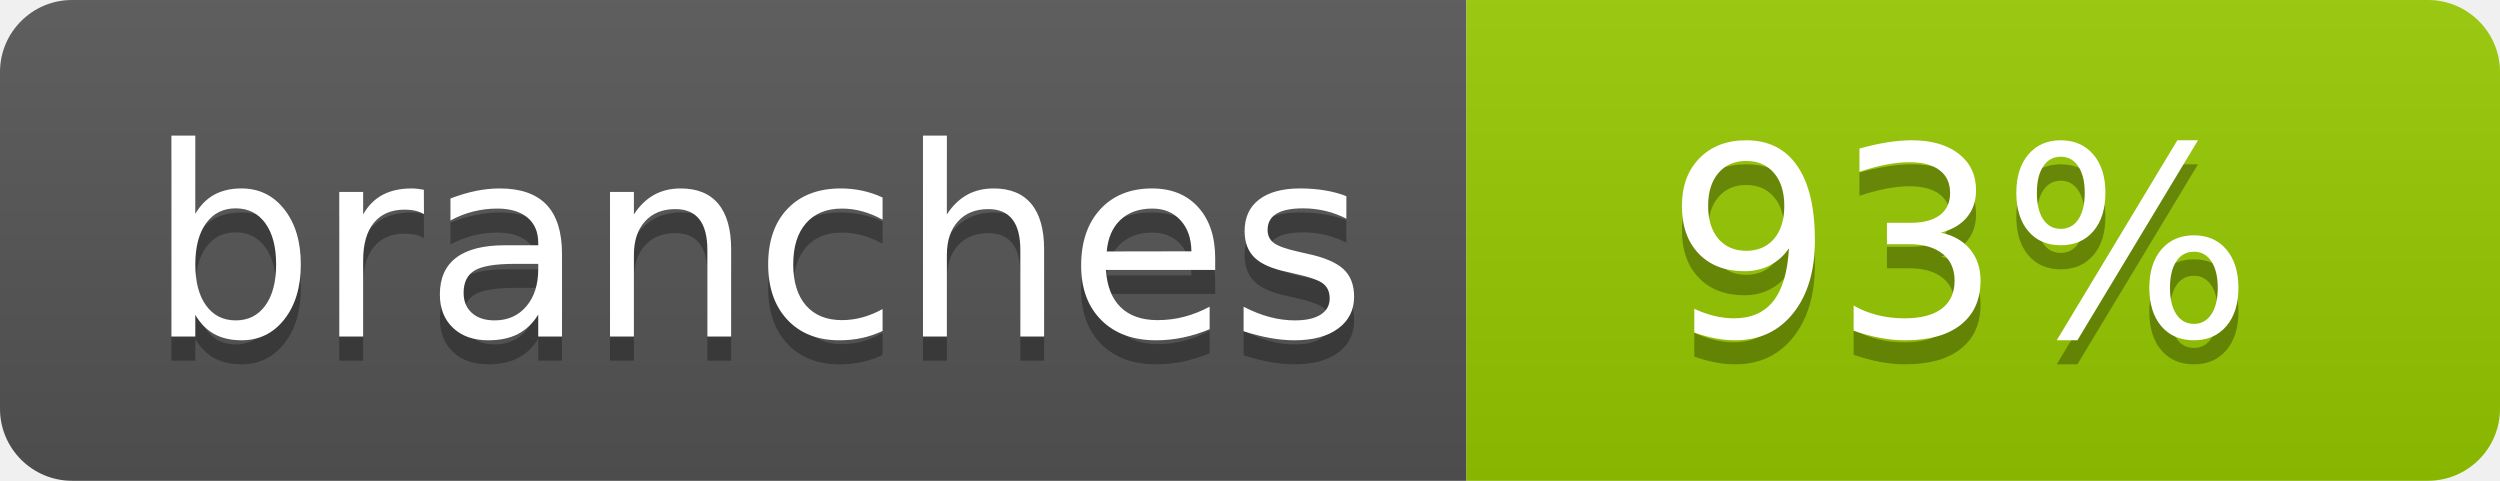
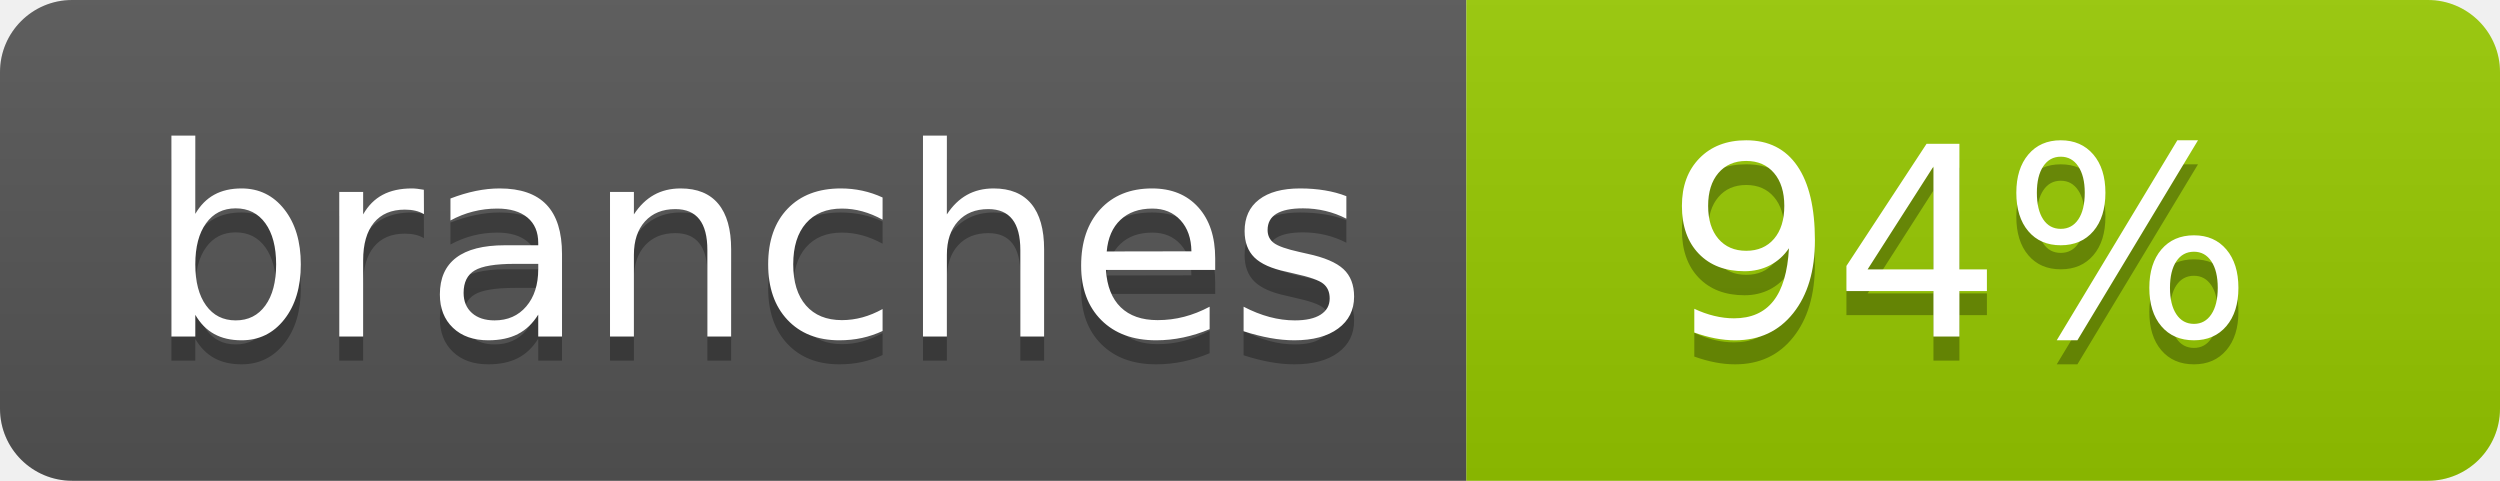
- <svg xmlns="http://www.w3.org/2000/svg" width="104" height="20" role="img" aria-label="branches: 93%">
+ <svg xmlns="http://www.w3.org/2000/svg" width="104" height="20" role="img" aria-label="branches: 94%">
  <linearGradient id="s" x2="0" y2="100%">
    <stop offset="0" stop-color="#bbb" stop-opacity=".1" />
    <stop offset="1" stop-opacity=".1" />
  </linearGradient>
  <clipPath id="r">
    <rect width="104" height="20" rx="3" fill="#fff" />
  </clipPath>
  <g clip-path="url(#r)">
    <rect width="61" height="20" fill="#555" />
    <rect x="61" width="43" height="20" fill="#97ca00" />
    <rect width="104" height="20" fill="url(#s)" />
  </g>
  <g fill="#fff" text-anchor="middle" font-family="Verdana,Geneva,DejaVu Sans,sans-serif" text-rendering="geometricPrecision" font-size="110">
    <text aria-hidden="true" x="315" y="150" fill="#010101" fill-opacity=".3" transform="scale(.1)" textLength="510">branches</text>
    <text x="315" y="140" transform="scale(.1)" fill="#fff" textLength="510">branches</text>
-     <text aria-hidden="true" x="815" y="150" fill="#010101" fill-opacity=".3" transform="scale(.1)" textLength="250">93%</text>
-     <text x="815" y="140" transform="scale(.1)" fill="#fff" textLength="250">93%</text>
+     <text aria-hidden="true" x="815" y="150" fill="#010101" fill-opacity=".3" transform="scale(.1)" textLength="250">94%</text>
+     <text x="815" y="140" transform="scale(.1)" fill="#fff" textLength="250">94%</text>
  </g>
</svg>
